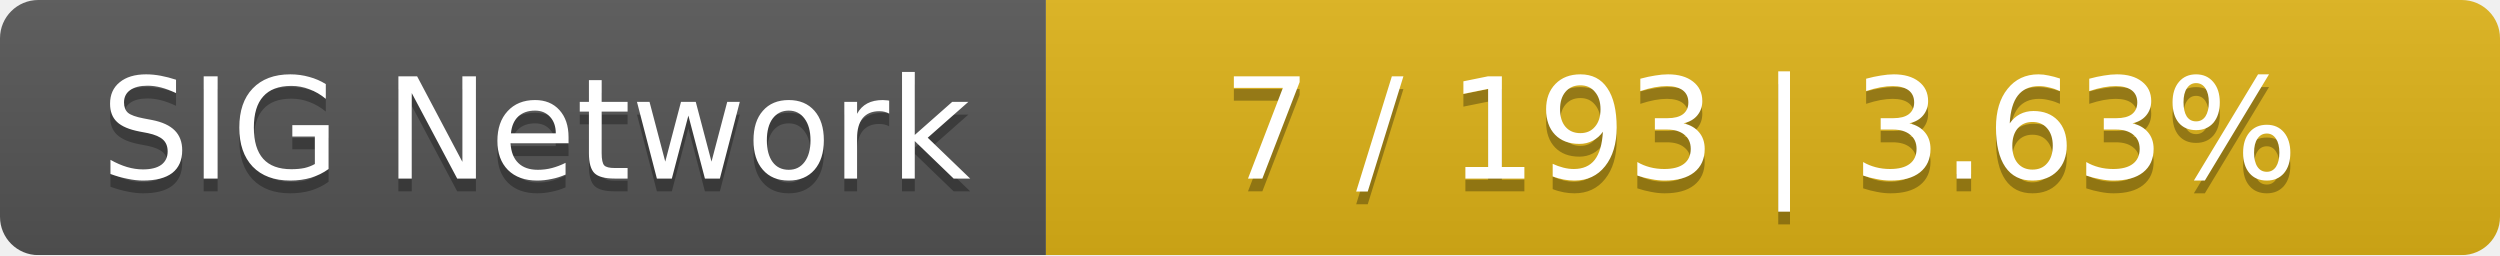
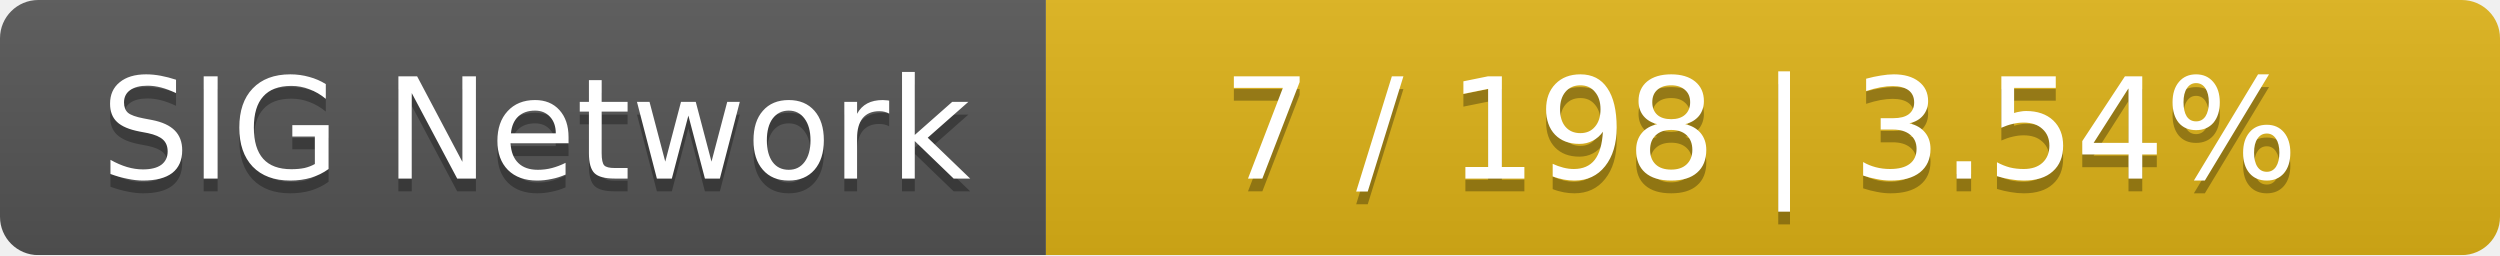
<svg xmlns="http://www.w3.org/2000/svg" width="196" height="20">
  <linearGradient id="smooth" x2="0" y2="100%">
    <stop offset="0" stop-color="#bbb" stop-opacity=".1" />
    <stop offset="1" stop-opacity=".1" />
  </linearGradient>
  <mask id="round">
    <rect width="196" height="20" rx="3" fill="#fff" />
  </mask>
  <g mask="url(#round)">
    <rect width="82" height="20" fill="#555" />
    <rect x="82" width="114" height="20" fill="#dfb317" />
    <rect width="196" height="20" fill="url(#smooth)" />
  </g>
  <g fill="#fff" text-anchor="middle" font-family="DejaVu Sans,Verdana,Geneva,sans-serif" font-size="11">
    <text x="42" y="15" fill="#010101" fill-opacity=".3">SIG Network</text>
    <text x="42" y="14">SIG Network</text>
-     <text x="138" y="15" fill="#010101" fill-opacity=".3">7 / 193    |    3.63%</text>
-     <text x="138" y="14">7 / 193    |    3.63%</text>
+     <text x="138" y="15" fill="#010101" fill-opacity=".3">7 / 198    |    3.54%</text>
+     <text x="138" y="14">7 / 198    |    3.54%</text>
  </g>
</svg>
